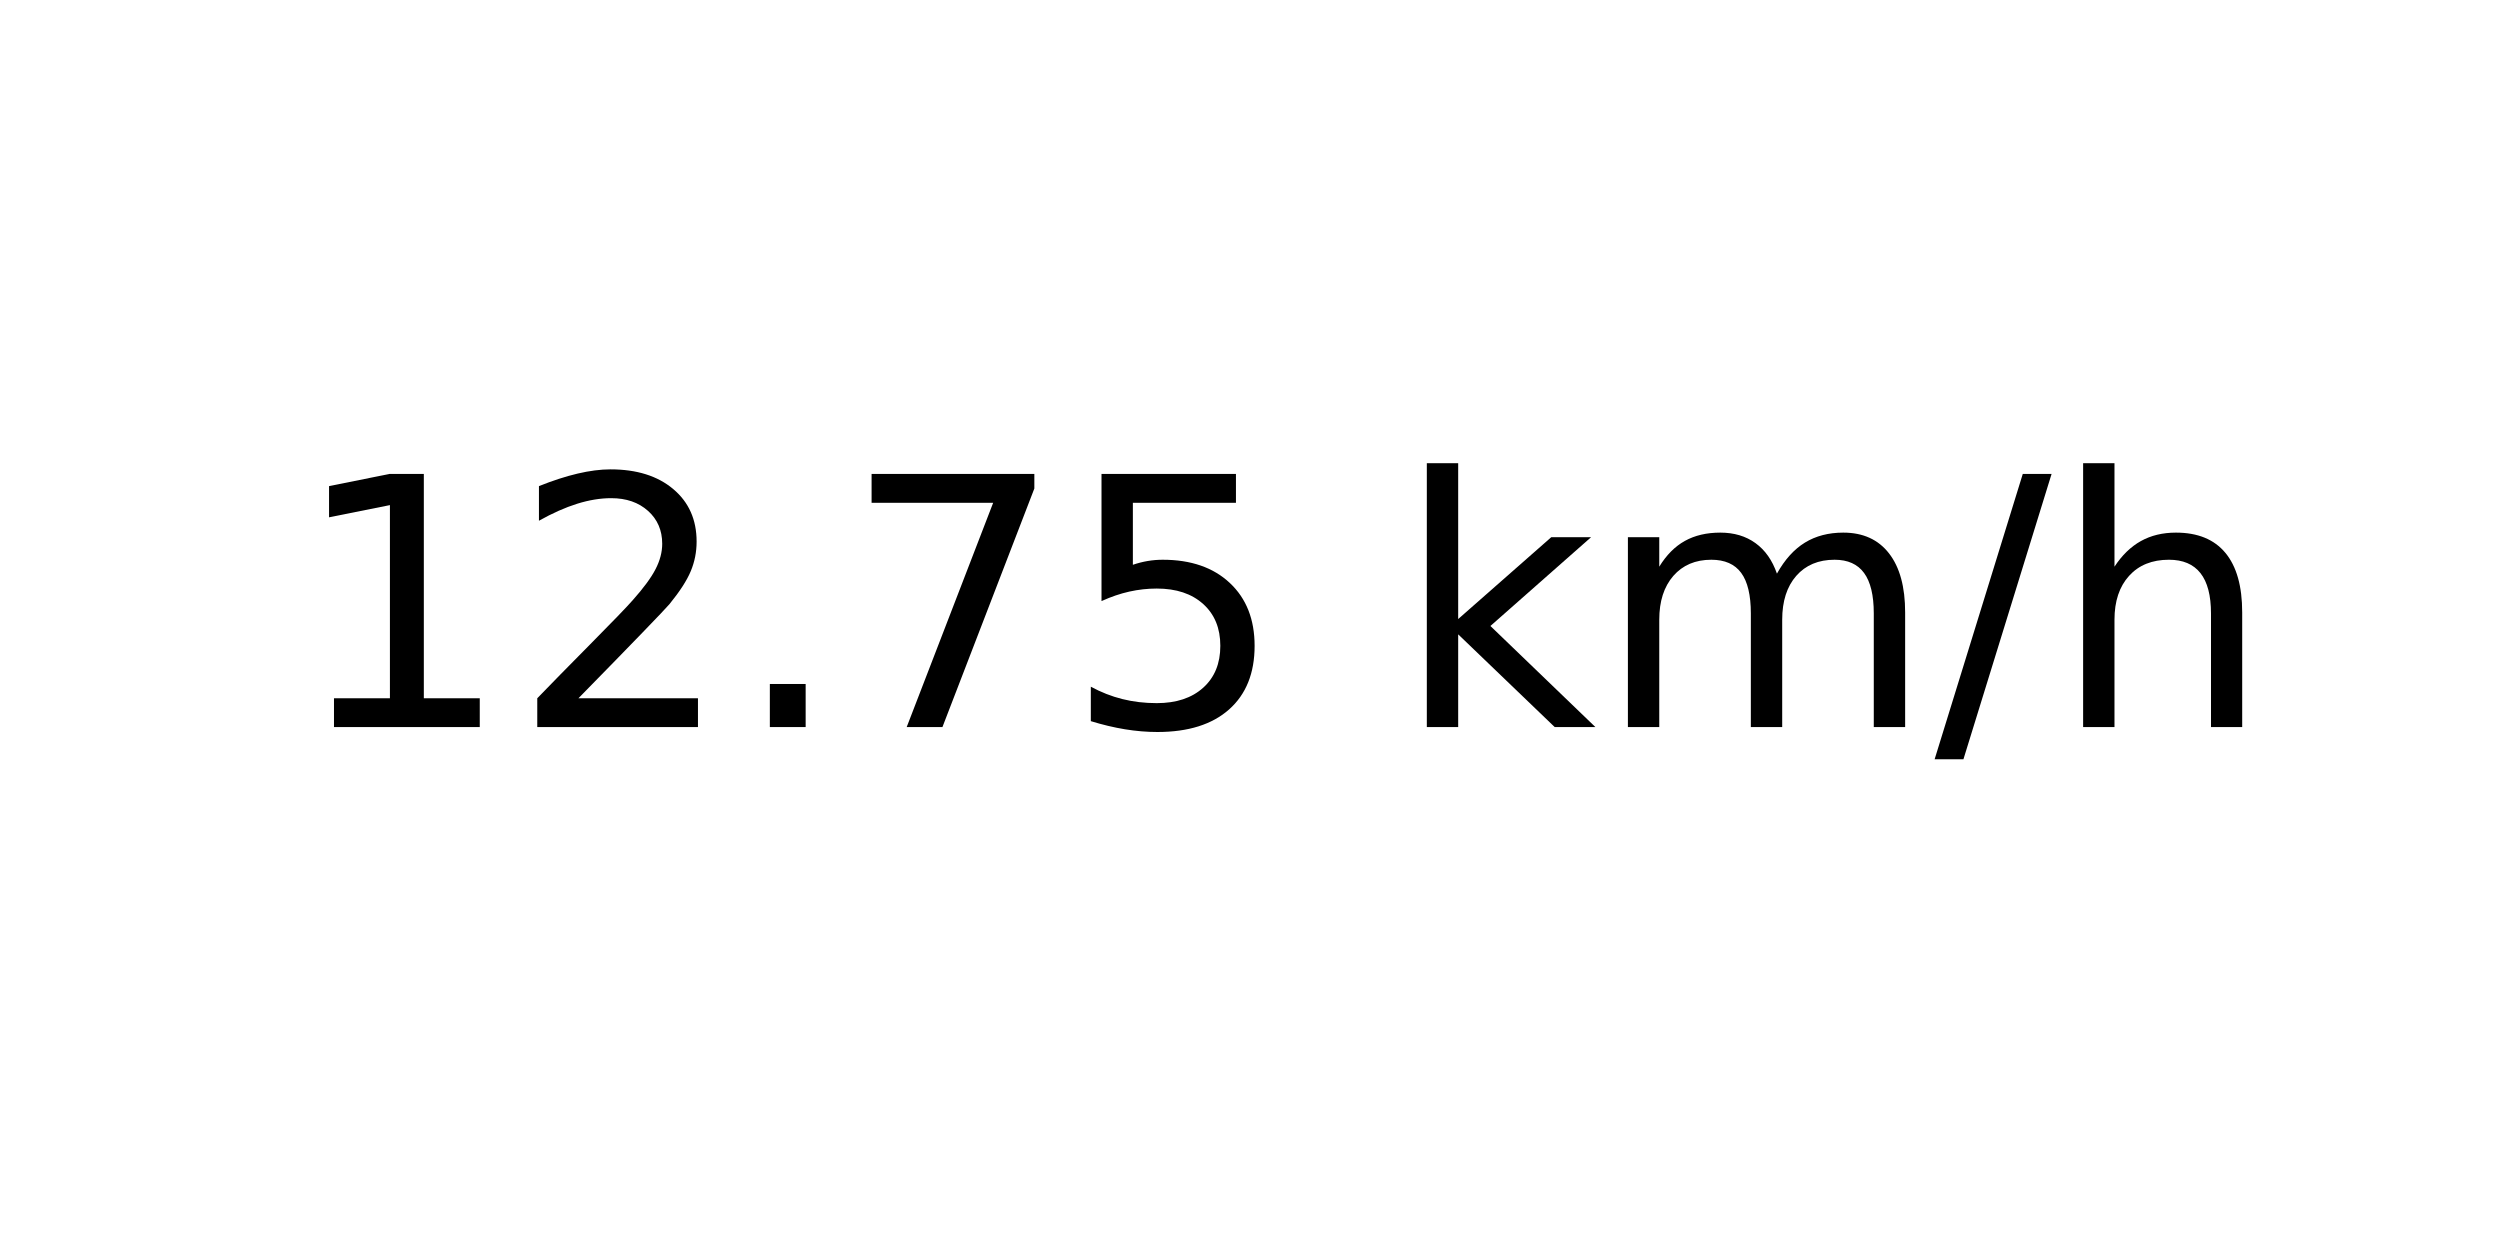
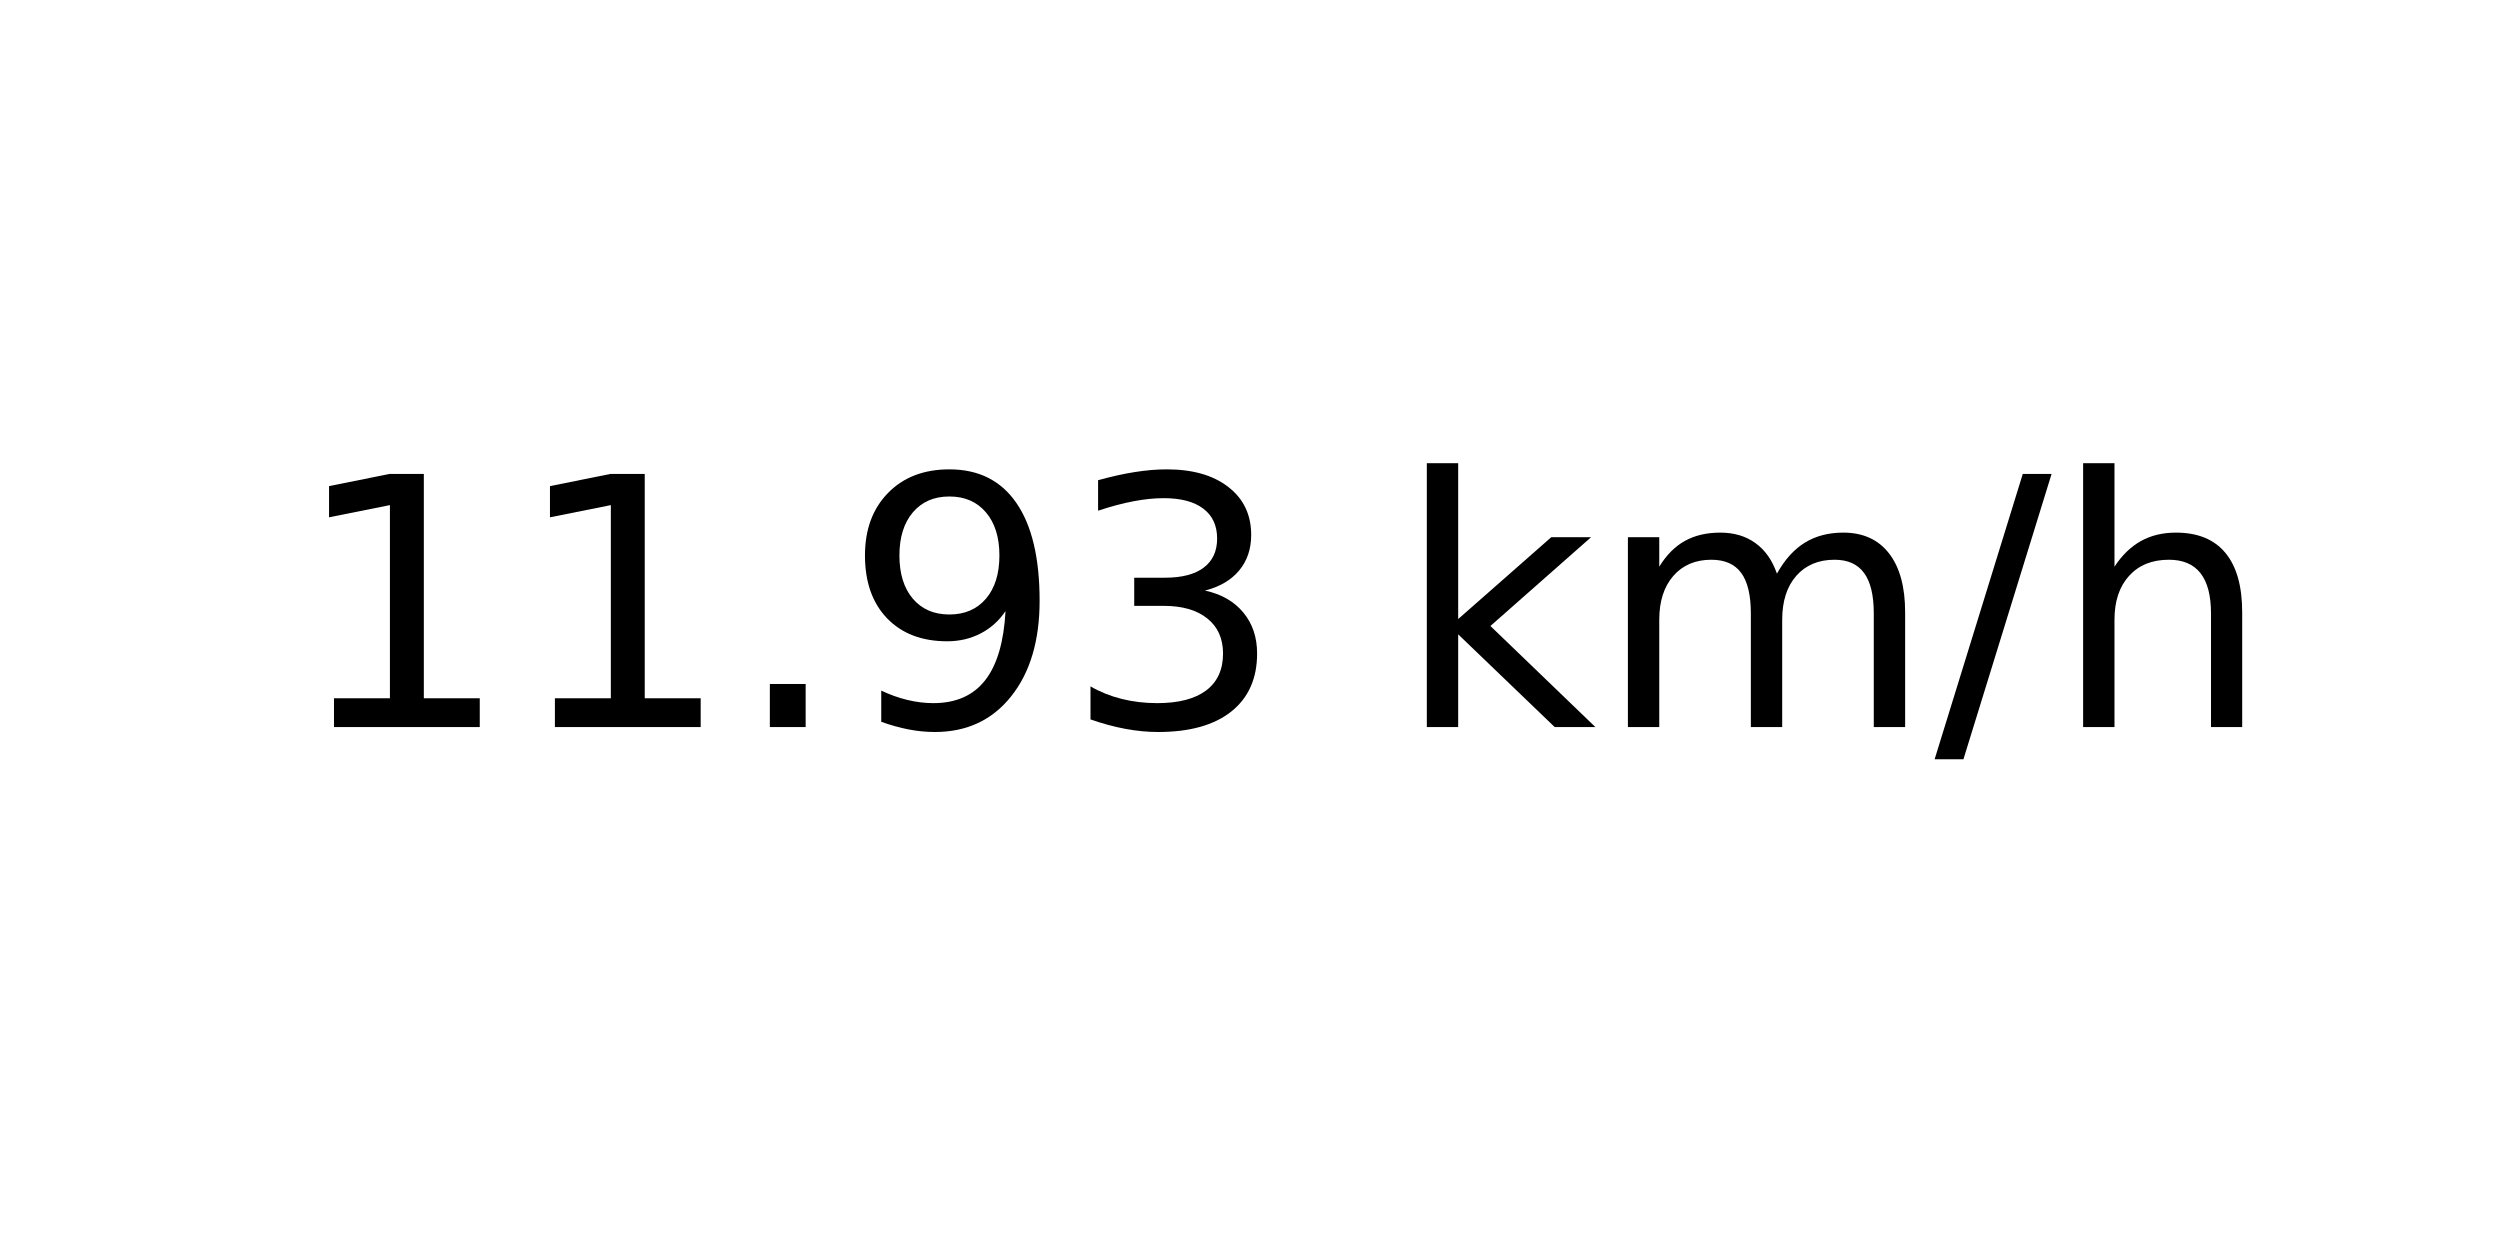
<svg xmlns="http://www.w3.org/2000/svg" xmlns:xlink="http://www.w3.org/1999/xlink" width="72pt" height="36pt" viewBox="0 0 72 36" version="1.1">
  <defs>
    <style type="text/css">*{stroke-linejoin: round; stroke-linecap: butt}</style>
  </defs>
  <g id="figure_1">
    <g id="axes_1">
      <g id="text_1">
        <g transform="translate(8.378125 20.93937) scale(0.1 -0.1)">
          <defs>
            <path id="DejaVuSans-31" d="M 794 531  L 1825 531  L 1825 4091  L 703 3866  L 703 4441  L 1819 4666  L 2450 4666  L 2450 531  L 3481 531  L 3481 0  L 794 0  L 794 531  z " transform="scale(0.015625)" />
-             <path id="DejaVuSans-32" d="M 1228 531  L 3431 531  L 3431 0  L 469 0  L 469 531  Q 828 903 1448 1529  Q 2069 2156 2228 2338  Q 2531 2678 2651 2914  Q 2772 3150 2772 3378  Q 2772 3750 2511 3984  Q 2250 4219 1831 4219  Q 1534 4219 1204 4116  Q 875 4013 500 3803  L 500 4441  Q 881 4594 1212 4672  Q 1544 4750 1819 4750  Q 2544 4750 2975 4387  Q 3406 4025 3406 3419  Q 3406 3131 3298 2873  Q 3191 2616 2906 2266  Q 2828 2175 2409 1742  Q 1991 1309 1228 531  z " transform="scale(0.015625)" />
            <path id="DejaVuSans-2e" d="M 684 794  L 1344 794  L 1344 0  L 684 0  L 684 794  z " transform="scale(0.015625)" />
-             <path id="DejaVuSans-37" d="M 525 4666  L 3525 4666  L 3525 4397  L 1831 0  L 1172 0  L 2766 4134  L 525 4134  L 525 4666  z " transform="scale(0.015625)" />
-             <path id="DejaVuSans-35" d="M 691 4666  L 3169 4666  L 3169 4134  L 1269 4134  L 1269 2991  Q 1406 3038 1543 3061  Q 1681 3084 1819 3084  Q 2600 3084 3056 2656  Q 3513 2228 3513 1497  Q 3513 744 3044 326  Q 2575 -91 1722 -91  Q 1428 -91 1123 -41  Q 819 9 494 109  L 494 744  Q 775 591 1075 516  Q 1375 441 1709 441  Q 2250 441 2565 725  Q 2881 1009 2881 1497  Q 2881 1984 2565 2268  Q 2250 2553 1709 2553  Q 1456 2553 1204 2497  Q 953 2441 691 2322  L 691 4666  z " transform="scale(0.015625)" />
+             <path id="DejaVuSans-39" d="M 703 97  L 703 672  Q 941 559 1184 500  Q 1428 441 1663 441  Q 2288 441 2617 861  Q 2947 1281 2994 2138  Q 2813 1869 2534 1725  Q 2256 1581 1919 1581  Q 1219 1581 811 2004  Q 403 2428 403 3163  Q 403 3881 828 4315  Q 1253 4750 1959 4750  Q 2769 4750 3195 4129  Q 3622 3509 3622 2328  Q 3622 1225 3098 567  Q 2575 -91 1691 -91  Q 1453 -91 1209 -44  Q 966 3 703 97  z M 1959 2075  Q 2384 2075 2632 2365  Q 2881 2656 2881 3163  Q 2881 3666 2632 3958  Q 2384 4250 1959 4250  Q 1534 4250 1286 3958  Q 1038 3666 1038 3163  Q 1038 2656 1286 2365  Q 1534 2075 1959 2075  z " transform="scale(0.015625)" />
+             <path id="DejaVuSans-33" d="M 2597 2516  Q 3050 2419 3304 2112  Q 3559 1806 3559 1356  Q 3559 666 3084 287  Q 2609 -91 1734 -91  Q 1441 -91 1130 -33  Q 819 25 488 141  L 488 750  Q 750 597 1062 519  Q 1375 441 1716 441  Q 2309 441 2620 675  Q 2931 909 2931 1356  Q 2931 1769 2642 2001  Q 2353 2234 1838 2234  L 1294 2234  L 1294 2753  L 1863 2753  Q 2328 2753 2575 2939  Q 2822 3125 2822 3475  Q 2822 3834 2567 4026  Q 2313 4219 1838 4219  Q 1578 4219 1281 4162  Q 984 4106 628 3988  L 628 4550  Q 988 4650 1302 4700  Q 1616 4750 1894 4750  Q 2613 4750 3031 4423  Q 3450 4097 3450 3541  Q 3450 3153 3228 2886  Q 3006 2619 2597 2516  z " transform="scale(0.015625)" />
            <path id="DejaVuSans-20" transform="scale(0.015625)" />
            <path id="DejaVuSans-6b" d="M 581 4863  L 1159 4863  L 1159 1991  L 2875 3500  L 3609 3500  L 1753 1863  L 3688 0  L 2938 0  L 1159 1709  L 1159 0  L 581 0  L 581 4863  z " transform="scale(0.015625)" />
            <path id="DejaVuSans-6d" d="M 3328 2828  Q 3544 3216 3844 3400  Q 4144 3584 4550 3584  Q 5097 3584 5394 3201  Q 5691 2819 5691 2113  L 5691 0  L 5113 0  L 5113 2094  Q 5113 2597 4934 2840  Q 4756 3084 4391 3084  Q 3944 3084 3684 2787  Q 3425 2491 3425 1978  L 3425 0  L 2847 0  L 2847 2094  Q 2847 2600 2669 2842  Q 2491 3084 2119 3084  Q 1678 3084 1418 2786  Q 1159 2488 1159 1978  L 1159 0  L 581 0  L 581 3500  L 1159 3500  L 1159 2956  Q 1356 3278 1631 3431  Q 1906 3584 2284 3584  Q 2666 3584 2933 3390  Q 3200 3197 3328 2828  z " transform="scale(0.015625)" />
            <path id="DejaVuSans-2f" d="M 1625 4666  L 2156 4666  L 531 -594  L 0 -594  L 1625 4666  z " transform="scale(0.015625)" />
            <path id="DejaVuSans-68" d="M 3513 2113  L 3513 0  L 2938 0  L 2938 2094  Q 2938 2591 2744 2837  Q 2550 3084 2163 3084  Q 1697 3084 1428 2787  Q 1159 2491 1159 1978  L 1159 0  L 581 0  L 581 4863  L 1159 4863  L 1159 2956  Q 1366 3272 1645 3428  Q 1925 3584 2291 3584  Q 2894 3584 3203 3211  Q 3513 2838 3513 2113  z " transform="scale(0.015625)" />
          </defs>
          <use xlink:href="#DejaVuSans-31" />
-           <use xlink:href="#DejaVuSans-32" x="63.623" />
+           <use xlink:href="#DejaVuSans-31" x="63.623" />
          <use xlink:href="#DejaVuSans-2e" x="127.246" />
-           <use xlink:href="#DejaVuSans-37" x="159.033" />
-           <use xlink:href="#DejaVuSans-35" x="222.656" />
+           <use xlink:href="#DejaVuSans-39" x="159.033" />
+           <use xlink:href="#DejaVuSans-33" x="222.656" />
          <use xlink:href="#DejaVuSans-20" x="286.279" />
          <use xlink:href="#DejaVuSans-6b" x="318.066" />
          <use xlink:href="#DejaVuSans-6d" x="375.977" />
          <use xlink:href="#DejaVuSans-2f" x="473.389" />
          <use xlink:href="#DejaVuSans-68" x="507.08" />
        </g>
      </g>
    </g>
  </g>
</svg>
